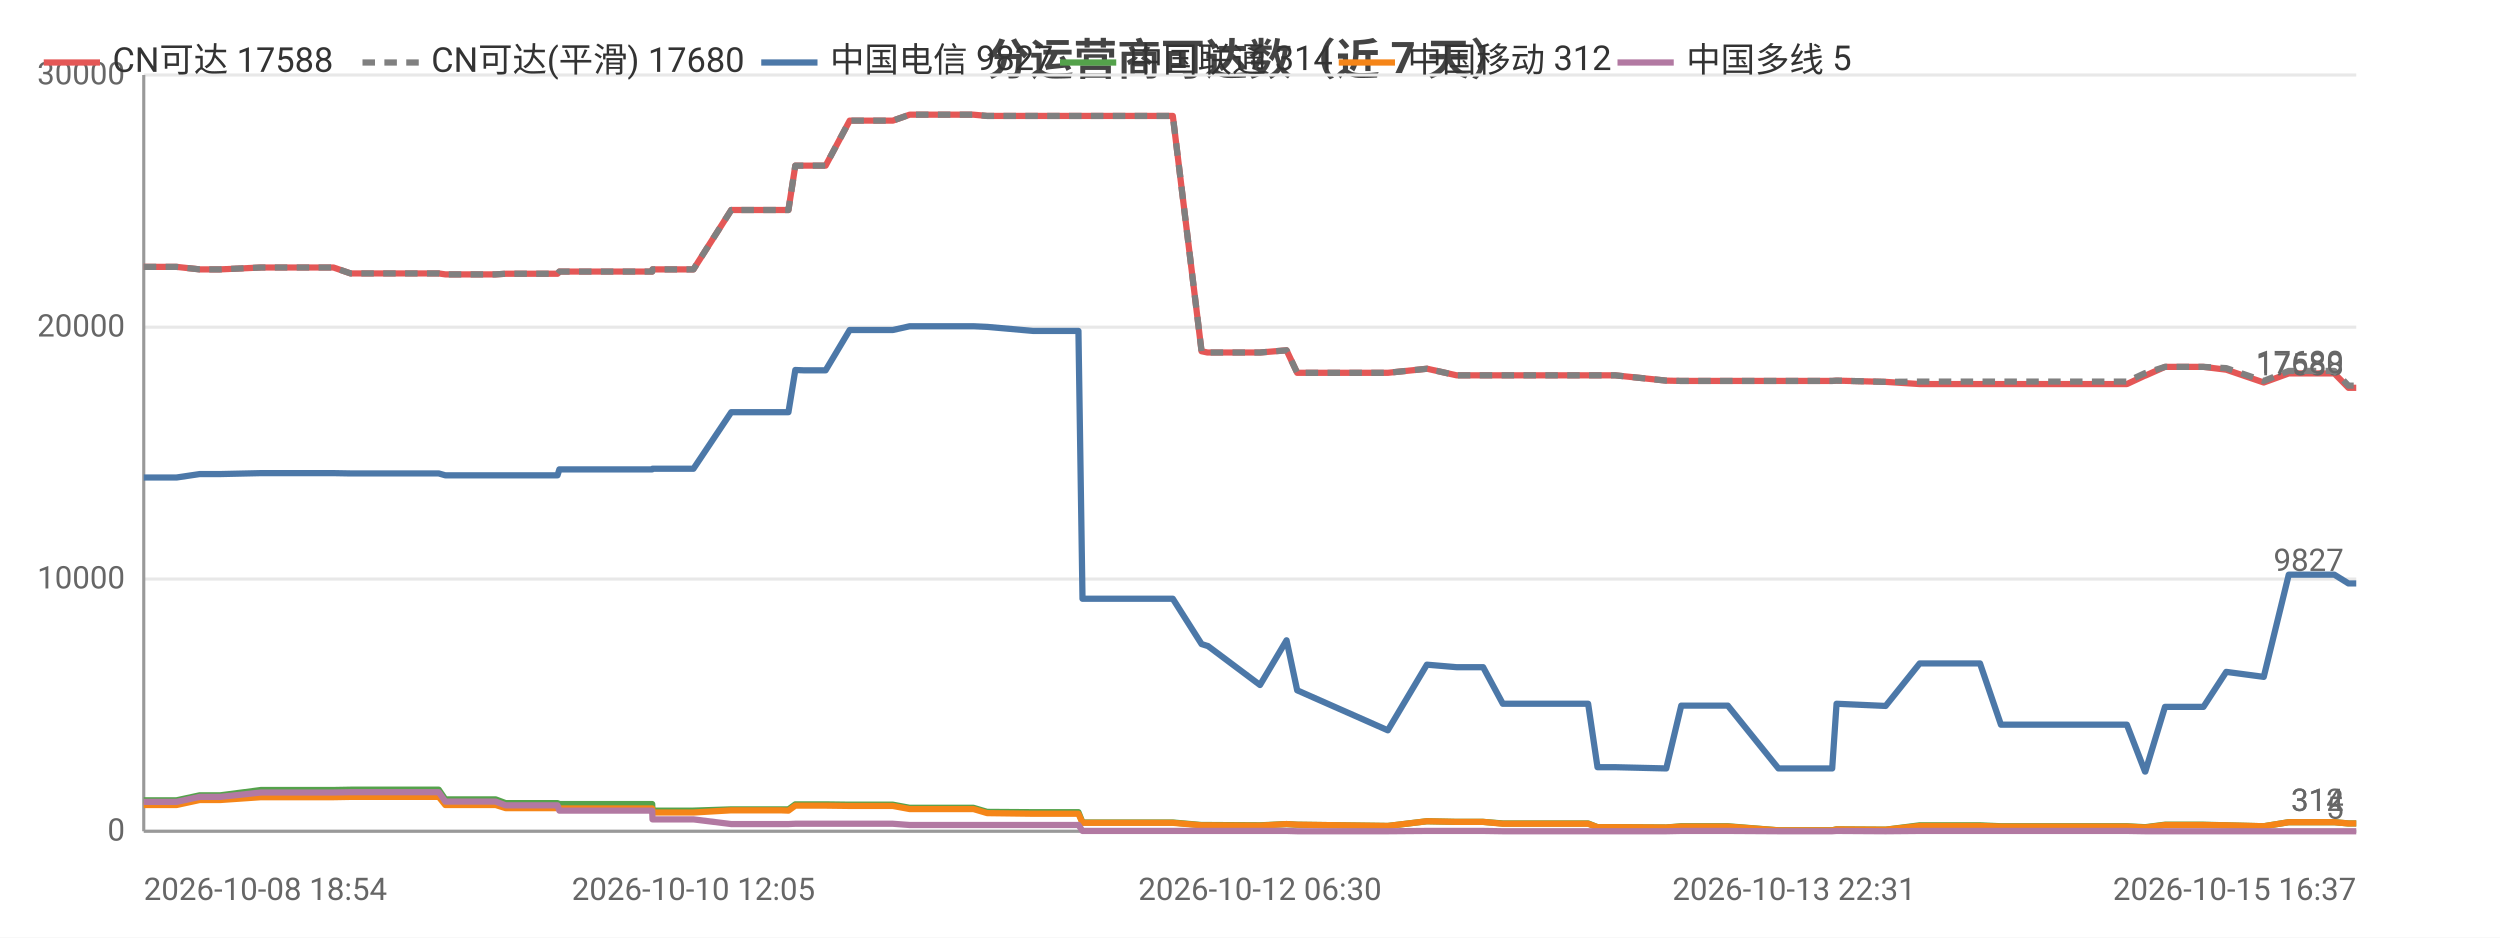
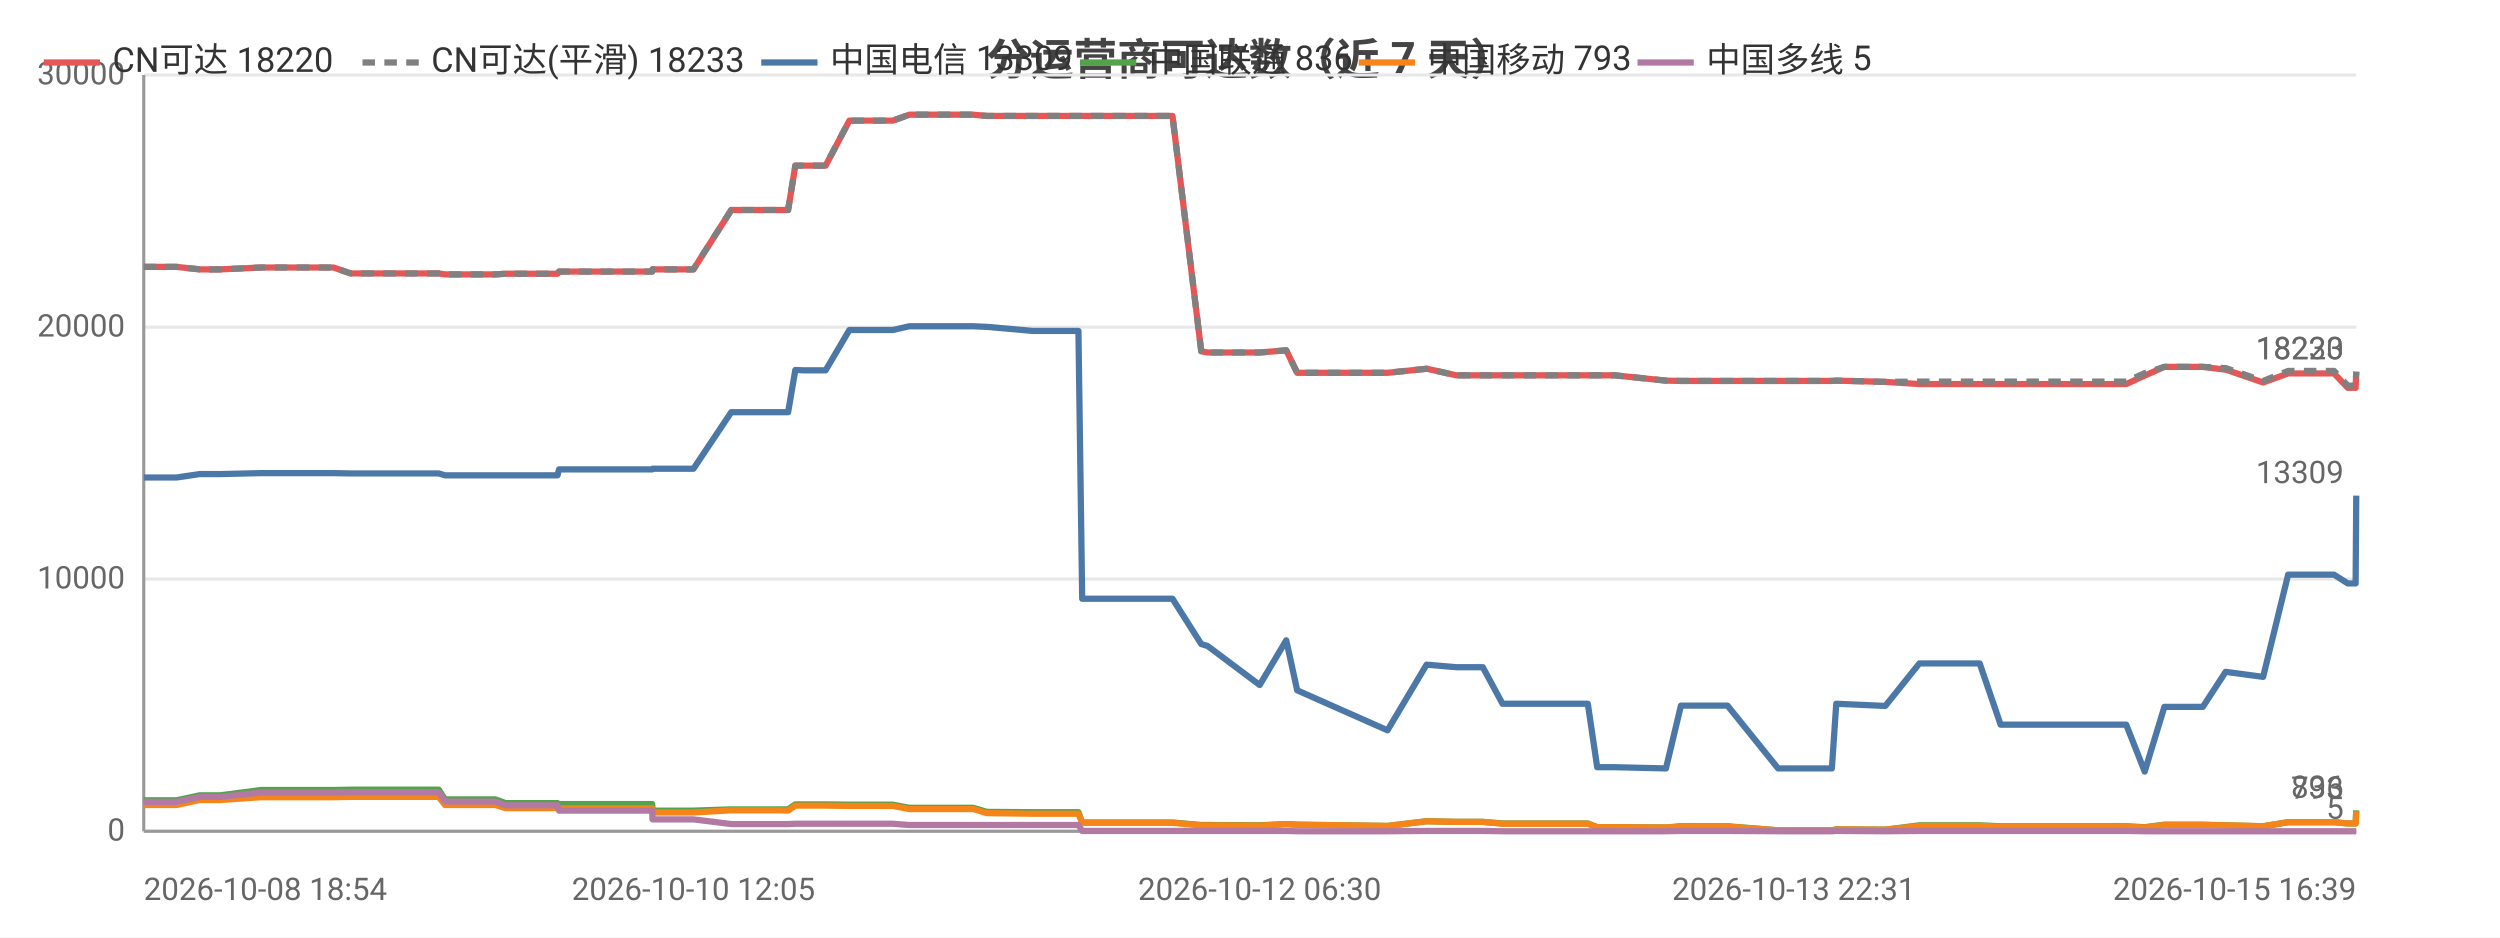
<svg xmlns="http://www.w3.org/2000/svg" width="800" height="300" viewBox="0 0 800 300">
  <rect width="800" height="300" fill="#ffffff" />
  <style>text{font-family:system-ui,-apple-system,'Segoe UI',Roboto,'PingFang SC','Microsoft YaHei','Noto Sans CJK SC',sans-serif}.g{stroke:#e8e8e8;stroke-width:1}.a{stroke:#999;stroke-width:1}.t{font-size:10px;fill:#666}.m{font-size:10px;text-anchor:middle;fill:#666}.e{font-size:10px;text-anchor:end;fill:#666}.l{font-size:11px;fill:#333}.tt{font-size:14px;font-weight:600;text-anchor:middle;fill:#444}.em{font-size:13px;text-anchor:middle;fill:#999}</style>
  <text class="tt" x="400.0" y="24">分运营商可达数（近 7 天）</text>
  <line class="g" x1="46" y1="266" x2="754" y2="266" />
  <text class="e" x="40" y="269">0</text>
  <line class="g" x1="46" y1="185.3" x2="754" y2="185.3" />
  <text class="e" x="40" y="188.3">10000</text>
  <line class="g" x1="46" y1="104.7" x2="754" y2="104.7" />
  <text class="e" x="40" y="107.7">20000</text>
  <line class="g" x1="46" y1="24" x2="754" y2="24" />
  <text class="e" x="40" y="27">30000</text>
  <line class="a" x1="46" y1="24" x2="46" y2="266" />
  <line class="a" x1="46" y1="266" x2="754" y2="266" />
-   <polyline fill="none" stroke="#e45756" stroke-width="2" stroke-linejoin="round" points="46,85.4 46.1,85.4 51.2,85.4 54.3,85.4 54.3,85.4 56.5,85.4 63.9,86.2 63.9,86.2 70.5,86.2 83.5,85.6 83.5,85.6 96.6,85.6 104.5,85.6 106.7,85.6 112.2,87.5 112.3,87.5 134.2,87.5 140.3,87.5 140.4,87.5 142.5,87.8 142.5,87.8 142.6,87.8 158.6,87.8 161.8,87.6 161.9,87.6 165.3,87.6 167.5,87.6 178.4,87.6 179.0,86.9 179.0,86.9 192.5,86.9 192.5,86.9 194.5,86.9 208.7,86.9 208.8,86.2 208.9,86.2 219.4,86.2 221.9,86.2 234.0,67.2 234.1,67.2 238.4,67.2 249.7,67.2 249.7,67.2 252.3,67.2 254.5,53.0 254.6,53.0 257.1,53.0 261.3,53.0 264.2,53.0 271.9,38.6 271.9,38.6 272.1,38.6 282.8,38.6 282.8,38.6 285.7,38.6 291.1,36.7 291.2,36.7 300.3,36.7 308.8,36.7 311.5,36.7 315.9,37.1 315.9,37.1 330.6,37.1 345.1,37.1 346.4,37.1 347.6,37.1 354.7,37.1 359.8,37.1 365.5,37.1 367.9,37.1 375.3,37.1 384.5,112.4 384.5,112.4 386.4,112.8 386.5,112.8 403.2,112.8 411.7,112.1 415.1,119.3 444.1,119.3 456.6,118.0 456.7,118.0 466.1,120.1 466.1,120.1 474.6,120.1 480.9,120.1 486.7,120.1 508.2,120.1 511.2,120.1 516.8,120.1 533.2,121.8 538.0,121.9 538.0,121.9 546.4,121.9 548.1,121.9 552.9,121.9 569.1,121.9 569.9,121.9 574.1,121.9 586.3,121.9 587.7,121.8 603.4,122.2 603.4,122.2 614.3,122.9 614.3,122.9 614.7,122.9 621.1,122.9 633.6,122.9 640.3,122.9 645.3,122.9 655.7,122.9 656.4,122.9 661.1,122.9 666.9,122.9 670.7,122.9 680.6,122.9 686.4,120.2 686.5,120.2 692.8,117.4 692.8,117.4 696.5,117.4 705.1,117.4 712.4,118.3 712.4,118.3 724.4,122.4 732.4,119.5 732.5,119.5 734.7,119.5 734.8,119.5 736.3,119.5 737.3,119.5 738.8,119.5 742.2,119.5 747.0,119.5 751.5,124.1 754,124.1" />
-   <text class="t" x="750" y="120.1" text-anchor="end" fill="#e45756">17588</text>
-   <polyline fill="none" stroke="#808080" stroke-width="2" stroke-dasharray="4,3" stroke-linejoin="round" points="46,85.4 46.1,85.4 51.2,85.4 54.3,85.4 54.3,85.4 56.5,85.4 63.9,86.2 63.9,86.2 70.5,86.2 83.5,85.6 83.5,85.6 96.6,85.6 104.5,85.6 106.7,85.6 112.2,87.5 112.3,87.5 134.2,87.5 140.3,87.5 140.4,87.5 142.5,87.8 142.5,87.8 142.6,87.8 158.6,87.8 161.8,87.6 161.9,87.6 165.3,87.6 167.5,87.6 178.4,87.6 179.0,86.9 179.0,86.9 192.5,86.9 192.5,86.9 194.5,86.9 208.7,86.9 208.8,86.2 208.9,86.2 219.4,86.2 221.9,86.2 234.0,67.2 234.1,67.2 238.4,67.2 249.7,67.2 249.7,67.2 252.3,67.2 254.5,53.0 254.6,53.0 257.1,53.0 261.3,53.0 264.2,53.0 271.9,38.6 271.9,38.6 272.1,38.6 282.8,38.6 282.8,38.6 285.7,38.6 291.1,36.7 291.2,36.7 300.3,36.7 308.8,36.7 311.5,36.7 315.9,37.1 315.9,37.1 330.6,37.1 345.1,37.1 346.4,37.1 347.6,37.1 354.7,37.1 359.8,37.1 365.5,37.1 367.9,37.1 375.3,37.1 384.5,112.4 384.5,112.4 386.4,112.8 386.5,112.8 403.2,112.8 411.7,112.1 415.1,119.3 444.1,119.3 456.6,118.0 456.7,118.0 466.1,120.1 466.1,120.1 474.6,120.1 480.9,120.1 486.7,120.1 508.2,120.1 511.2,120.1 516.8,120.1 533.2,121.8 538.0,121.9 538.0,121.9 546.4,121.9 548.1,121.9 552.9,121.9 569.1,121.9 569.9,121.9 574.1,121.9 586.3,121.9 587.7,121.8 603.4,122.2 603.4,122.2 614.3,122.1 614.3,122.1 614.7,122.1 621.1,122.1 633.6,122.1 640.3,122.1 645.3,122.1 655.7,122.1 656.4,122.1 661.1,122.1 666.9,122.1 670.7,122.1 680.6,122.1 686.4,119.4 686.5,119.4 692.8,117.4 692.8,117.4 696.5,117.4 705.1,117.4 712.4,117.8 712.4,117.8 724.4,121.9 732.4,118.7 732.5,118.7 734.7,118.7 734.8,118.7 736.3,118.7 737.3,118.7 738.8,118.7 742.2,118.7 747.0,118.7 751.5,123.4 754,123.4" />
-   <text class="t" x="750" y="119.4" text-anchor="end" fill="#808080">17680</text>
-   <polyline fill="none" stroke="#4c78a8" stroke-width="2" stroke-linejoin="round" points="46,152.8 46.1,152.8 51.2,152.8 54.3,152.8 54.3,152.8 56.5,152.8 63.9,151.7 63.9,151.7 70.5,151.7 83.5,151.4 83.5,151.4 96.6,151.4 104.5,151.4 106.7,151.4 112.2,151.5 112.3,151.5 134.2,151.5 140.3,151.5 140.4,151.5 142.5,152.1 142.5,152.1 142.6,152.1 158.6,152.1 161.8,152.1 161.9,152.1 165.3,152.1 167.5,152.1 178.4,152.1 179.0,150.2 179.0,150.2 192.5,150.2 192.5,150.2 194.5,150.2 208.7,150.2 208.8,150.0 208.9,150.0 219.4,150.0 221.9,150.0 234.0,131.9 234.1,131.9 238.4,131.9 249.7,131.9 249.7,131.9 252.3,131.9 254.5,118.4 254.6,118.4 257.1,118.5 261.3,118.5 264.2,118.5 271.9,105.6 271.9,105.6 272.1,105.6 282.8,105.6 282.8,105.6 285.7,105.6 291.1,104.4 291.2,104.4 300.3,104.4 308.8,104.4 311.5,104.4 315.9,104.6 315.9,104.6 330.6,105.9 345.1,105.9 346.4,191.6 347.6,191.6 354.7,191.6 359.8,191.6 365.5,191.6 367.9,191.6 375.3,191.6 384.5,206.1 384.5,206.1 386.4,206.7 386.5,206.7 403.2,219.2 411.7,204.9 415.1,220.9 444.1,233.7 456.6,212.7 456.7,212.7 466.1,213.5 466.1,213.5 474.6,213.5 480.9,225.2 486.7,225.2 508.2,225.2 511.2,245.5 516.8,245.5 533.2,245.9 538.0,225.8 538.0,225.8 546.4,225.8 548.1,225.8 552.9,225.8 569.1,245.9 569.9,245.9 574.1,245.9 586.3,245.9 587.7,225.2 603.4,225.9 603.4,225.9 614.3,212.3 614.3,212.3 614.7,212.3 621.1,212.3 633.6,212.3 640.3,231.9 645.3,231.9 655.7,231.9 656.4,231.9 661.1,231.9 666.9,231.9 670.7,231.9 680.6,231.9 686.4,246.9 686.5,246.9 692.8,226.2 692.8,226.2 696.5,226.2 705.1,226.2 712.4,215.0 712.4,215.0 724.4,216.6 732.4,183.9 732.5,183.9 734.7,183.9 734.8,183.9 736.3,183.9 737.3,183.9 738.8,183.9 742.2,183.9 747.0,183.9 751.5,186.7 754,186.7" />
-   <text class="t" x="750" y="182.7" text-anchor="end" fill="#4c78a8">9827</text>
-   <polyline fill="none" stroke="#54a24b" stroke-width="2" stroke-linejoin="round" points="46,256.1 46.1,256.1 51.2,256.1 54.3,256.1 54.3,256.1 56.5,256.1 63.9,254.5 63.9,254.5 70.5,254.5 83.5,252.8 83.5,252.8 96.6,252.8 104.5,252.8 106.7,252.8 112.2,252.7 112.3,252.7 134.2,252.7 140.3,252.7 140.4,252.7 142.5,255.8 142.5,255.8 142.6,255.8 158.6,255.8 161.8,257.0 161.9,257.0 165.3,257.0 167.5,257.0 178.4,257.0 179.0,257.3 179.0,257.3 192.5,257.3 192.5,257.3 194.5,257.3 208.7,257.3 208.8,259.4 208.9,259.4 219.4,259.4 221.9,259.4 234.0,259.0 234.1,259.0 238.4,259.0 249.7,259.0 249.7,259.0 252.3,259.0 254.5,257.4 254.6,257.4 257.1,257.4 261.3,257.4 264.2,257.4 271.9,257.5 271.9,257.5 272.1,257.5 282.8,257.5 282.8,257.5 285.7,257.5 291.1,258.5 291.2,258.5 300.3,258.5 308.8,258.5 311.5,258.5 315.9,259.8 315.9,259.8 330.6,259.9 345.1,259.9 346.4,263.2 347.6,263.2 354.7,263.2 359.8,263.2 365.5,263.2 367.9,263.2 375.3,263.2 384.5,264.0 384.5,264.0 386.4,264.0 386.5,264.0 403.2,264.1 411.7,263.7 415.1,263.9 444.1,264.3 456.6,262.8 456.7,262.8 466.1,263.0 466.1,263.0 474.6,263.0 480.9,263.5 486.7,263.5 508.2,263.5 511.2,264.7 516.8,264.7 533.2,264.8 538.0,264.4 538.0,264.4 546.4,264.4 548.1,264.4 552.9,264.4 569.1,265.7 569.9,265.7 574.1,265.7 586.3,265.7 587.7,265.4 603.4,265.5 603.4,265.5 614.3,264.1 614.3,264.1 614.7,264.1 621.1,264.1 633.6,264.1 640.3,264.4 645.3,264.4 655.7,264.4 656.4,264.4 661.1,264.4 666.9,264.4 670.7,264.4 680.6,264.4 686.4,264.7 686.5,264.7 692.8,263.9 692.8,263.9 696.5,263.9 705.1,263.9 712.4,264.1 712.4,264.1 724.4,264.4 732.4,263.1 732.5,263.1 734.7,263.1 734.8,263.1 736.3,263.1 737.3,263.1 738.8,263.1 742.2,263.1 747.0,263.1 751.5,263.5 754,263.5" />
-   <text class="t" x="750" y="259.5" text-anchor="end" fill="#54a24b">314</text>
-   <polyline fill="none" stroke="#f58518" stroke-width="2" stroke-linejoin="round" points="46,257.6 46.1,257.6 51.2,257.6 54.3,257.6 54.3,257.6 56.5,257.6 63.9,256.0 63.9,256.0 70.5,256.0 83.5,255.1 83.5,255.1 96.6,255.1 104.5,255.1 106.7,255.1 112.2,255.0 112.3,255.0 134.2,255.0 140.3,255.0 140.4,255.0 142.5,257.6 142.5,257.6 142.6,257.6 158.6,257.6 161.8,258.6 161.9,258.6 165.3,258.6 167.5,258.6 178.4,258.6 179.0,258.7 179.0,258.7 192.5,258.7 192.5,258.7 194.5,258.7 208.7,258.7 208.8,260.0 208.9,260.0 219.4,260.0 221.9,260.0 234.0,259.3 234.1,259.3 238.4,259.3 249.7,259.3 249.7,259.3 252.3,259.4 254.5,257.8 254.6,257.8 257.1,257.8 261.3,257.8 264.2,257.8 271.9,257.9 271.9,257.9 272.1,257.9 282.8,257.9 282.8,257.9 285.7,257.9 291.1,258.9 291.2,258.9 300.3,258.9 308.8,258.9 311.5,258.9 315.9,260.2 315.9,260.2 330.6,260.4 345.1,260.4 346.4,263.3 347.6,263.3 354.7,263.3 359.8,263.3 365.5,263.3 367.9,263.3 375.3,263.3 384.5,264.1 384.5,264.1 386.4,264.1 386.5,264.1 403.2,264.2 411.7,263.7 415.1,263.9 444.1,264.3 456.6,262.8 456.7,262.8 466.1,263.0 466.1,263.0 474.6,263.0 480.9,263.6 486.7,263.6 508.2,263.6 511.2,264.7 516.8,264.7 533.2,264.8 538.0,264.5 538.0,264.5 546.4,264.5 548.1,264.5 552.9,264.5 569.1,265.7 569.9,265.7 574.1,265.7 586.3,265.7 587.7,265.4 603.4,265.5 603.4,265.5 614.3,264.3 614.3,264.3 614.7,264.3 621.1,264.3 633.6,264.3 640.3,264.5 645.3,264.5 655.7,264.5 656.4,264.5 661.1,264.5 666.9,264.5 670.7,264.5 680.6,264.5 686.4,264.8 686.5,264.8 692.8,264.0 692.8,264.0 696.5,264.0 705.1,264.0 712.4,264.1 712.4,264.1 724.4,264.4 732.4,263.1 732.5,263.1 734.7,263.1 734.8,263.1 736.3,263.1 737.3,263.1 738.8,263.1 742.2,263.1 747.0,263.1 751.5,263.5 754,263.5" />
-   <text class="t" x="750" y="259.5" text-anchor="end" fill="#f58518">312</text>
-   <polyline fill="none" stroke="#b279a2" stroke-width="2" stroke-linejoin="round" points="46,256.6 46.1,256.6 51.2,256.6 54.3,256.6 54.3,256.6 56.5,256.6 63.9,255.0 63.9,255.0 70.5,255.0 83.5,253.6 83.5,253.6 96.6,253.6 104.5,253.6 106.7,253.6 112.2,253.5 112.3,253.5 134.2,253.5 140.3,253.5 140.4,253.5 142.5,256.5 142.5,256.5 142.6,256.5 158.6,256.5 161.8,257.7 161.9,257.7 165.3,257.7 167.5,257.7 178.4,257.7 179.0,259.4 179.0,259.4 192.5,259.4 192.5,259.4 194.5,259.4 208.7,259.4 208.8,262.2 208.9,262.2 219.4,262.2 221.9,262.2 234.0,263.7 234.1,263.7 238.4,263.7 249.7,263.7 249.7,263.7 252.3,263.7 254.5,263.6 254.6,263.6 257.1,263.6 261.3,263.6 264.2,263.6 271.9,263.6 271.9,263.6 272.1,263.6 282.8,263.6 282.8,263.6 285.7,263.6 291.1,264.0 291.2,264.0 300.3,264.0 308.8,264.0 311.5,264.0 315.9,264.0 315.9,264.0 330.6,264.0 345.1,264.0 346.4,265.9 347.6,265.9 354.7,265.9 359.8,265.9 365.5,265.9 367.9,265.9 375.3,265.9 384.5,265.9 384.5,265.9 386.4,265.9 386.5,265.9 403.2,265.9 411.7,265.9 415.1,266.0 444.1,266.0 456.6,265.9 456.7,265.9 466.1,265.9 466.1,265.9 474.6,265.9 480.9,266.0 486.7,266.0 508.2,266.0 511.2,266.0 516.8,266.0 533.2,266.0 538.0,265.9 538.0,265.9 546.4,265.9 548.1,265.9 552.9,265.9 569.1,266.0 569.9,266.0 574.1,266.0 586.3,266.0 587.7,265.9 603.4,266.0 603.4,266.0 614.3,265.9 614.3,265.9 614.7,265.9 621.1,265.9 633.6,265.9 640.3,265.9 645.3,265.9 655.7,265.9 656.4,265.9 661.1,265.9 666.9,265.9 670.7,265.9 680.6,265.9 686.4,266.0 686.5,266.0 692.8,266.0 692.8,266.0 696.5,266.0 705.1,266.0 712.4,266 712.4,266 724.4,266 732.4,266.0 732.5,266.0 734.7,266.0 734.8,266.0 736.3,266.0 737.3,266.0 738.8,266.0 742.2,266.0 747.0,266.0 751.5,266.0 754,266.0" />
+   <polyline fill="none" stroke="#e45756" stroke-width="2" stroke-linejoin="round" points="46,85.4 46.1,85.4 51.2,85.4 54.3,85.4 54.3,85.4 56.5,85.4 63.9,86.2 63.9,86.2 70.5,86.2 83.5,85.6 83.5,85.6 96.6,85.6 104.5,85.6 106.7,85.6 112.2,87.5 112.3,87.5 134.2,87.5 140.3,87.5 140.4,87.5 142.4,87.8 142.5,87.8 142.6,87.8 158.5,87.8 161.8,87.6 161.9,87.6 165.3,87.6 167.5,87.6 178.4,87.6 178.9,86.9 179.0,86.9 192.4,86.9 192.5,86.9 194.5,86.9 208.7,86.9 208.8,86.2 208.9,86.2 219.4,86.2 221.9,86.2 234.0,67.2 234.0,67.2 238.4,67.2 249.6,67.2 249.7,67.2 252.2,67.2 254.5,53.0 254.5,53.0 257.1,53.0 261.2,53.0 264.2,53.0 271.8,38.6 271.9,38.6 272.0,38.6 282.7,38.6 282.8,38.6 285.7,38.6 291.0,36.7 291.1,36.7 300.2,36.7 308.8,36.7 311.4,36.7 315.8,37.1 315.9,37.1 330.5,37.1 345.1,37.1 346.3,37.1 347.5,37.1 354.6,37.1 359.7,37.1 365.4,37.1 367.9,37.1 375.2,37.1 384.4,112.4 384.4,112.4 386.4,112.8 386.4,112.8 403.1,112.8 411.6,112.1 415.1,119.3 444.0,119.3 456.5,118.0 456.6,118.0 466.0,120.1 466.0,120.1 474.5,120.1 480.8,120.1 486.6,120.1 508.1,120.1 511.1,120.1 516.7,120.1 533.1,121.8 537.9,121.9 537.9,121.9 546.2,121.9 548.0,121.9 552.8,121.9 569.0,121.9 569.8,121.9 574.0,121.9 586.2,121.9 587.6,121.8 603.3,122.2 603.3,122.2 614.2,122.9 614.2,122.9 614.5,122.9 621.0,122.9 633.5,122.9 640.2,122.9 645.1,122.9 655.5,122.9 656.2,122.9 661.0,122.9 666.7,122.9 670.5,122.9 680.4,122.9 686.3,120.2 686.3,120.2 692.6,117.4 692.7,117.4 696.4,117.4 704.9,117.4 712.2,118.3 712.3,118.3 724.2,122.4 732.2,119.5 732.3,119.5 734.6,119.5 734.6,119.5 736.2,119.5 737.2,119.5 738.6,119.5 742.1,119.5 746.9,119.5 751.3,124.1 753.8,124.1 754,119.0" />
+   <text class="t" x="750" y="115.0" text-anchor="end" fill="#e45756">18220</text>
+   <polyline fill="none" stroke="#808080" stroke-width="2" stroke-dasharray="4,3" stroke-linejoin="round" points="46,85.4 46.1,85.4 51.2,85.4 54.3,85.4 54.3,85.4 56.5,85.4 63.9,86.2 63.9,86.2 70.5,86.2 83.5,85.6 83.5,85.6 96.6,85.6 104.5,85.6 106.7,85.6 112.2,87.5 112.3,87.5 134.2,87.5 140.3,87.5 140.4,87.5 142.4,87.8 142.5,87.8 142.6,87.8 158.5,87.8 161.8,87.6 161.9,87.6 165.3,87.6 167.5,87.6 178.4,87.6 178.9,86.9 179.0,86.9 192.4,86.9 192.5,86.9 194.5,86.9 208.7,86.9 208.8,86.2 208.9,86.2 219.4,86.2 221.9,86.2 234.0,67.2 234.0,67.2 238.4,67.2 249.6,67.2 249.7,67.2 252.2,67.2 254.5,53.0 254.5,53.0 257.1,53.0 261.2,53.0 264.2,53.0 271.8,38.6 271.9,38.6 272.0,38.6 282.7,38.6 282.8,38.6 285.7,38.6 291.0,36.7 291.1,36.7 300.2,36.7 308.8,36.7 311.4,36.7 315.8,37.1 315.9,37.1 330.5,37.1 345.1,37.1 346.3,37.1 347.5,37.1 354.6,37.1 359.7,37.1 365.4,37.1 367.9,37.1 375.2,37.1 384.4,112.4 384.4,112.4 386.4,112.8 386.4,112.8 403.1,112.8 411.6,112.1 415.1,119.3 444.0,119.3 456.5,118.0 456.6,118.0 466.0,120.1 466.0,120.1 474.5,120.1 480.8,120.1 486.6,120.1 508.1,120.1 511.1,120.1 516.7,120.1 533.1,121.8 537.9,121.9 537.9,121.9 546.2,121.9 548.0,121.9 552.8,121.9 569.0,121.9 569.8,121.9 574.0,121.9 586.2,121.9 587.6,121.8 603.3,122.2 603.3,122.2 614.2,122.1 614.2,122.1 614.5,122.1 621.0,122.1 633.5,122.1 640.2,122.1 645.1,122.1 655.5,122.1 656.2,122.1 661.0,122.1 666.7,122.1 670.5,122.1 680.4,122.1 686.3,119.4 686.3,119.4 692.6,117.4 692.7,117.4 696.4,117.4 704.9,117.4 712.2,117.8 712.3,117.8 724.2,121.9 732.2,118.7 732.3,118.7 734.6,118.7 734.6,118.7 736.2,118.7 737.2,118.7 738.6,118.7 742.1,118.7 746.9,118.7 751.3,123.4 753.8,123.4 754,118.9" />
+   <text class="t" x="750" y="114.9" text-anchor="end" fill="#808080">18233</text>
+   <polyline fill="none" stroke="#4c78a8" stroke-width="2" stroke-linejoin="round" points="46,152.8 46.1,152.8 51.2,152.8 54.3,152.8 54.3,152.8 56.5,152.8 63.9,151.7 63.9,151.7 70.5,151.7 83.5,151.4 83.5,151.4 96.6,151.4 104.5,151.4 106.7,151.4 112.2,151.5 112.3,151.5 134.2,151.5 140.3,151.5 140.4,151.5 142.4,152.1 142.5,152.1 142.6,152.1 158.5,152.1 161.8,152.1 161.9,152.1 165.3,152.1 167.5,152.1 178.4,152.1 178.9,150.2 179.0,150.2 192.4,150.2 192.5,150.2 194.5,150.2 208.7,150.2 208.8,150.0 208.9,150.0 219.4,150.0 221.9,150.0 234.0,131.9 234.0,131.9 238.4,131.9 249.6,131.9 249.7,131.9 252.2,131.9 254.5,118.4 254.5,118.4 257.1,118.5 261.2,118.5 264.2,118.5 271.8,105.6 271.9,105.6 272.0,105.6 282.7,105.6 282.8,105.6 285.7,105.6 291.0,104.4 291.1,104.4 300.2,104.4 308.8,104.4 311.4,104.4 315.8,104.6 315.9,104.6 330.5,105.9 345.1,105.9 346.3,191.6 347.5,191.6 354.6,191.6 359.7,191.6 365.4,191.6 367.9,191.6 375.2,191.6 384.4,206.1 384.4,206.1 386.4,206.7 386.4,206.7 403.1,219.2 411.6,204.9 415.1,220.9 444.0,233.7 456.5,212.7 456.6,212.7 466.0,213.5 466.0,213.5 474.5,213.5 480.8,225.2 486.6,225.2 508.1,225.2 511.1,245.5 516.7,245.5 533.1,245.9 537.9,225.8 537.9,225.8 546.2,225.8 548.0,225.8 552.8,225.8 569.0,245.9 569.8,245.9 574.0,245.9 586.2,245.9 587.6,225.2 603.3,225.9 603.3,225.9 614.2,212.3 614.2,212.3 614.5,212.3 621.0,212.3 633.5,212.3 640.2,231.9 645.1,231.9 655.5,231.9 656.2,231.9 661.0,231.9 666.7,231.9 670.5,231.9 680.4,231.9 686.3,246.9 686.3,246.9 692.6,226.2 692.7,226.2 696.4,226.2 704.9,226.2 712.2,215.0 712.3,215.0 724.2,216.6 732.2,183.9 732.3,183.9 734.6,183.9 734.6,183.9 736.2,183.9 737.2,183.9 738.6,183.9 742.1,183.9 746.9,183.9 751.3,186.7 753.8,186.7 754,158.6" />
+   <text class="t" x="750" y="154.6" text-anchor="end" fill="#4c78a8">13309</text>
+   <polyline fill="none" stroke="#54a24b" stroke-width="2" stroke-linejoin="round" points="46,256.1 46.1,256.1 51.2,256.1 54.3,256.1 54.3,256.1 56.5,256.1 63.9,254.5 63.9,254.5 70.5,254.5 83.5,252.8 83.5,252.8 96.6,252.8 104.5,252.8 106.7,252.8 112.2,252.7 112.3,252.7 134.2,252.7 140.3,252.7 140.4,252.7 142.4,255.8 142.5,255.8 142.6,255.8 158.5,255.8 161.8,257.0 161.9,257.0 165.3,257.0 167.5,257.0 178.4,257.0 178.9,257.3 179.0,257.3 192.4,257.3 192.5,257.3 194.5,257.3 208.7,257.3 208.8,259.4 208.9,259.4 219.4,259.4 221.9,259.4 234.0,259.0 234.0,259.0 238.4,259.0 249.6,259.0 249.7,259.0 252.2,259.0 254.5,257.4 254.5,257.4 257.1,257.4 261.2,257.4 264.2,257.4 271.8,257.5 271.9,257.5 272.0,257.5 282.7,257.5 282.8,257.5 285.7,257.5 291.0,258.5 291.1,258.5 300.2,258.5 308.8,258.5 311.4,258.5 315.8,259.8 315.9,259.8 330.5,259.9 345.1,259.9 346.3,263.2 347.5,263.2 354.6,263.2 359.7,263.2 365.4,263.2 367.9,263.2 375.2,263.2 384.4,264.0 384.4,264.0 386.4,264.0 386.4,264.0 403.1,264.1 411.6,263.7 415.1,263.9 444.0,264.3 456.5,262.8 456.6,262.8 466.0,263.0 466.0,263.0 474.5,263.0 480.8,263.5 486.6,263.5 508.1,263.5 511.1,264.7 516.7,264.7 533.1,264.8 537.9,264.4 537.9,264.4 546.2,264.4 548.0,264.4 552.8,264.4 569.0,265.7 569.8,265.7 574.0,265.7 586.2,265.7 587.6,265.4 603.3,265.5 603.3,265.5 614.2,264.1 614.2,264.1 614.5,264.1 621.0,264.1 633.5,264.1 640.2,264.4 645.1,264.4 655.5,264.4 656.2,264.4 661.0,264.4 666.7,264.4 670.5,264.4 680.4,264.4 686.3,264.7 686.3,264.7 692.6,263.9 692.7,263.9 696.4,263.9 704.9,263.9 712.2,264.1 712.3,264.1 724.2,264.4 732.2,263.1 732.3,263.1 734.6,263.1 734.6,263.1 736.2,263.1 737.2,263.1 738.6,263.1 742.1,263.1 746.9,263.1 751.3,263.5 753.8,263.5 754,259.3" />
+   <text class="t" x="750" y="255.3" text-anchor="end" fill="#54a24b">836</text>
+   <polyline fill="none" stroke="#f58518" stroke-width="2" stroke-linejoin="round" points="46,257.6 46.1,257.6 51.2,257.6 54.3,257.6 54.3,257.6 56.5,257.6 63.9,256.0 63.9,256.0 70.5,256.0 83.5,255.1 83.5,255.1 96.6,255.1 104.5,255.1 106.7,255.1 112.2,255.0 112.3,255.0 134.2,255.0 140.3,255.0 140.4,255.0 142.4,257.6 142.5,257.6 142.6,257.6 158.5,257.6 161.8,258.6 161.9,258.6 165.3,258.6 167.5,258.6 178.4,258.6 178.9,258.7 179.0,258.7 192.4,258.7 192.5,258.7 194.5,258.7 208.7,258.7 208.8,260.0 208.9,260.0 219.4,260.0 221.9,260.0 234.0,259.3 234.0,259.3 238.4,259.3 249.6,259.3 249.7,259.3 252.2,259.4 254.5,257.8 254.5,257.8 257.1,257.8 261.2,257.8 264.2,257.8 271.8,257.9 271.9,257.9 272.0,257.9 282.7,257.9 282.8,257.9 285.7,257.9 291.0,258.9 291.1,258.9 300.2,258.9 308.8,258.9 311.4,258.9 315.8,260.2 315.9,260.2 330.5,260.4 345.1,260.4 346.3,263.3 347.5,263.3 354.6,263.3 359.7,263.3 365.4,263.3 367.9,263.3 375.2,263.3 384.4,264.1 384.4,264.1 386.4,264.1 386.4,264.1 403.1,264.2 411.6,263.7 415.1,263.9 444.0,264.3 456.5,262.8 456.6,262.8 466.0,263.0 466.0,263.0 474.5,263.0 480.8,263.6 486.6,263.6 508.1,263.6 511.1,264.7 516.7,264.7 533.1,264.8 537.9,264.5 537.9,264.5 546.2,264.5 548.0,264.5 552.8,264.5 569.0,265.7 569.8,265.7 574.0,265.7 586.2,265.7 587.6,265.4 603.3,265.5 603.3,265.5 614.2,264.3 614.2,264.3 614.5,264.3 621.0,264.3 633.5,264.3 640.2,264.5 645.1,264.5 655.5,264.5 656.2,264.5 661.0,264.5 666.7,264.5 670.5,264.5 680.4,264.5 686.3,264.8 686.3,264.8 692.6,264.0 692.7,264.0 696.4,264.0 704.9,264.0 712.2,264.1 712.3,264.1 724.2,264.4 732.2,263.1 732.3,263.1 734.6,263.1 734.6,263.1 736.2,263.1 737.2,263.1 738.6,263.1 742.1,263.1 746.9,263.1 751.3,263.5 753.8,263.5 754,259.6" />
+   <text class="t" x="750" y="255.6" text-anchor="end" fill="#f58518">793</text>
+   <polyline fill="none" stroke="#b279a2" stroke-width="2" stroke-linejoin="round" points="46,256.6 46.1,256.6 51.2,256.6 54.3,256.6 54.3,256.6 56.5,256.6 63.9,255.0 63.9,255.0 70.5,255.0 83.5,253.6 83.5,253.6 96.6,253.6 104.5,253.6 106.7,253.6 112.2,253.5 112.3,253.5 134.2,253.5 140.3,253.5 140.4,253.5 142.4,256.5 142.5,256.5 142.6,256.5 158.5,256.5 161.8,257.7 161.9,257.7 165.3,257.7 167.5,257.7 178.4,257.7 178.9,259.4 179.0,259.4 192.4,259.4 192.5,259.4 194.5,259.4 208.7,259.4 208.8,262.2 208.9,262.2 219.4,262.2 221.9,262.2 234.0,263.7 234.0,263.7 238.4,263.7 249.6,263.7 249.7,263.7 252.2,263.7 254.5,263.6 254.5,263.6 257.1,263.6 261.2,263.6 264.2,263.6 271.8,263.6 271.9,263.6 272.0,263.6 282.7,263.6 282.8,263.6 285.7,263.6 291.0,264.0 291.1,264.0 300.2,264.0 308.8,264.0 311.4,264.0 315.8,264.0 315.9,264.0 330.5,264.0 345.1,264.0 346.3,265.9 347.5,265.9 354.6,265.9 359.7,265.9 365.4,265.9 367.9,265.9 375.2,265.9 384.4,265.9 384.4,265.9 386.4,265.9 386.4,265.9 403.1,265.9 411.6,265.9 415.1,266.0 444.0,266.0 456.5,265.9 456.6,265.9 466.0,265.9 466.0,265.9 474.5,265.9 480.8,266.0 486.6,266.0 508.1,266.0 511.1,266.0 516.7,266.0 533.1,266.0 537.9,265.9 537.9,265.9 546.2,265.9 548.0,265.9 552.8,265.9 569.0,266.0 569.8,266.0 574.0,266.0 586.2,266.0 587.6,265.9 603.3,266.0 603.3,266.0 614.2,265.9 614.2,265.9 614.5,265.9 621.0,265.9 633.5,265.9 640.2,265.9 645.1,265.9 655.5,265.9 656.2,265.9 661.0,265.9 666.7,265.9 670.5,265.9 680.4,265.9 686.3,266.0 686.3,266.0 692.6,266.0 692.7,266.0 696.4,266.0 704.9,266.0 712.2,266 712.3,266 724.2,266 732.2,266.0 732.3,266.0 734.6,266.0 734.6,266.0 736.2,266.0 737.2,266.0 738.6,266.0 742.1,266.0 746.9,266.0 751.3,266.0 753.8,266.0 754,266.0" />
  <text class="t" x="750" y="262.0" text-anchor="end" fill="#b279a2">5</text>
  <text class="t" x="46" y="288">2026-10-08 18:54</text>
  <text class="m" x="221.9" y="288">2026-10-10 12:05</text>
-   <text class="m" x="403.2" y="288">2026-10-12 06:30</text>
-   <text class="m" x="574.1" y="288">2026-10-13 22:31</text>
-   <text class="e" x="754" y="288">2026-10-15 16:37</text>
+   <text class="m" x="403.1" y="288">2026-10-12 06:30</text>
+   <text class="m" x="574.0" y="288">2026-10-13 22:31</text>
+   <text class="e" x="754" y="288">2026-10-15 16:39</text>
  <line x1="14" y1="20" x2="32" y2="20" stroke="#e45756" stroke-width="2" />
-   <text class="l" x="36" y="23">CN可达 17588</text>
+   <text class="l" x="36" y="23">CN可达 18220</text>
  <line x1="116.0" y1="20" x2="134.0" y2="20" stroke="#808080" stroke-width="2" stroke-dasharray="4,3" />
-   <text class="l" x="138.0" y="23">CN可达(平滑) 17680</text>
+   <text class="l" x="138.0" y="23">CN可达(平滑) 18233</text>
  <line x1="243.6" y1="20" x2="261.6" y2="20" stroke="#4c78a8" stroke-width="2" />
-   <text class="l" x="265.6" y="23">中国电信 9827</text>
-   <line x1="339.2" y1="20" x2="357.2" y2="20" stroke="#54a24b" stroke-width="2" />
-   <text class="l" x="361.2" y="23">中国联通 314</text>
-   <line x1="428.4" y1="20" x2="446.4" y2="20" stroke="#f58518" stroke-width="2" />
-   <text class="l" x="450.4" y="23">中国移动 312</text>
-   <line x1="517.6" y1="20" x2="535.6" y2="20" stroke="#b279a2" stroke-width="2" />
-   <text class="l" x="539.6" y="23">中国多线 5</text>
+   <text class="l" x="265.6" y="23">中国电信 13309</text>
+   <line x1="345.6" y1="20" x2="363.6" y2="20" stroke="#54a24b" stroke-width="2" />
+   <text class="l" x="367.6" y="23">中国联通 836</text>
+   <line x1="434.8" y1="20" x2="452.8" y2="20" stroke="#f58518" stroke-width="2" />
+   <text class="l" x="456.8" y="23">中国移动 793</text>
+   <line x1="524.0" y1="20" x2="542.0" y2="20" stroke="#b279a2" stroke-width="2" />
+   <text class="l" x="546.0" y="23">中国多线 5</text>
</svg>
